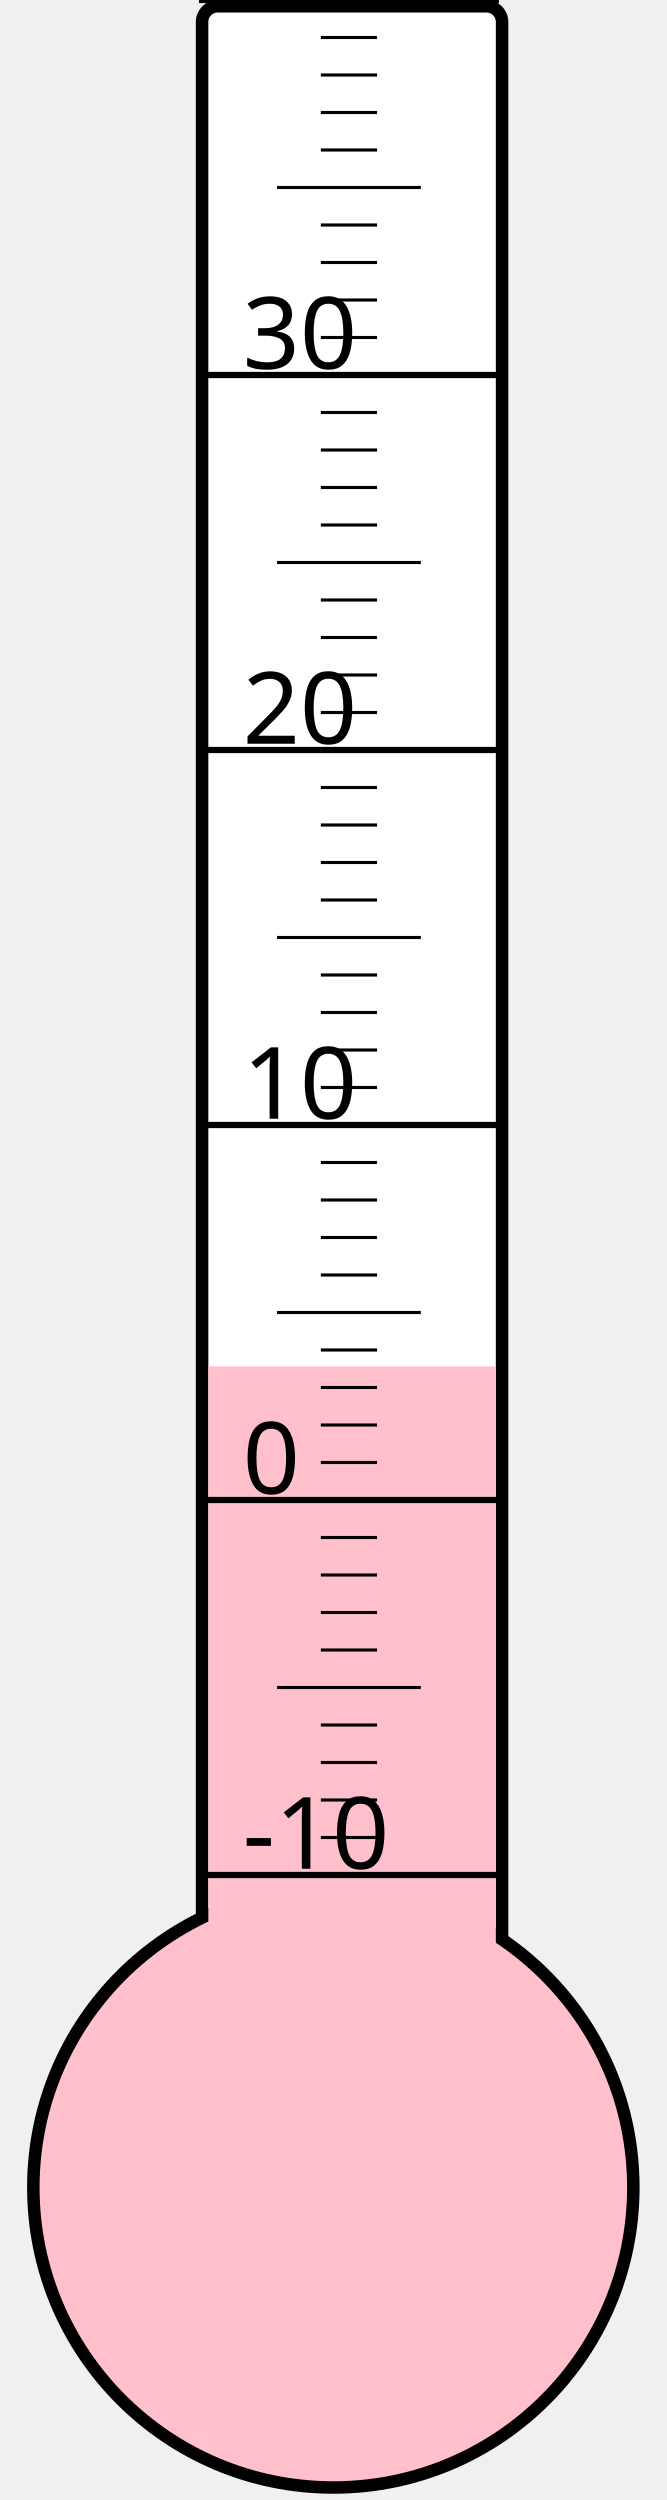
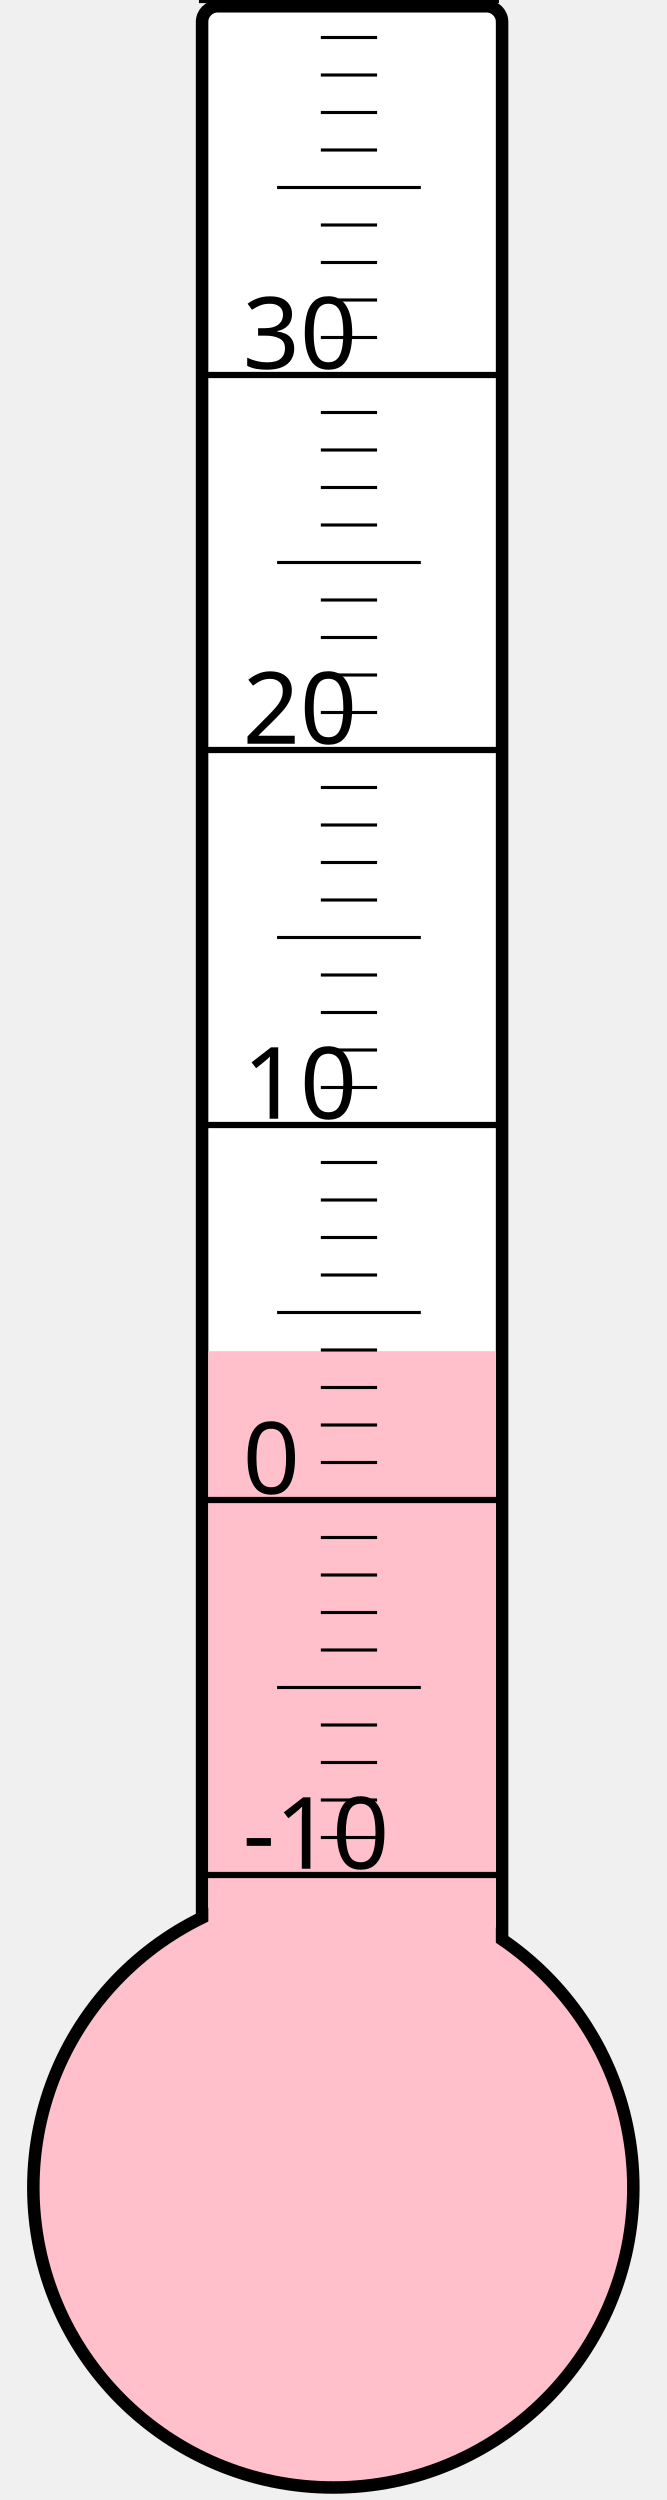
<svg xmlns="http://www.w3.org/2000/svg" width="40px" height="150px" viewBox="0 0 200 800">
  <rect width="200" height="800" x="0" y="0" style="fill: #ffffeb; fill-opacity: 0;" />
  <rect width="96" height="680" x="58" y="2" rx="5" ry="5" style="fill: white; fill-opacity: 1; stroke: black; stroke-width: 4;" />
  <circle cx="100" cy="700" r="96" style="fill: pink; stroke: black; stroke-width: 4;" />
-   <rect width="92" height="262.75" x="60" y="437.25" style="fill: pink; fill-opacity: 1; stroke-width: 0;" />
+   <rect width="92" height="267.625" x="60" y="432.375" style="fill: pink; fill-opacity: 1; stroke-width: 0;" />
  <text x="71" y="598" style="font-family: sans-serif; font-size: 24pt;">-10</text>
  <text x="71" y="478" style="font-family: sans-serif; font-size: 24pt;">0</text>
  <text x="71" y="358" style="font-family: sans-serif; font-size: 24pt;">10</text>
  <text x="71" y="238" style="font-family: sans-serif; font-size: 24pt;">20</text>
  <text x="71" y="118" style="font-family: sans-serif; font-size: 24pt;">30</text>
  <g style="stroke: black;">
    <line x1="57" y1="600" x2="153" y2="600" style="stroke-width: 2;" />
    <line x1="96" y1="588" x2="114" y2="588" style="stroke-width: 1;" />
    <line x1="96" y1="576" x2="114" y2="576" style="stroke-width: 1;" />
    <line x1="96" y1="564" x2="114" y2="564" style="stroke-width: 1;" />
    <line x1="96" y1="552" x2="114" y2="552" style="stroke-width: 1;" />
    <line x1="82" y1="540" x2="128" y2="540" style="stroke-width: 1;" />
    <line x1="96" y1="528" x2="114" y2="528" style="stroke-width: 1;" />
    <line x1="96" y1="516" x2="114" y2="516" style="stroke-width: 1;" />
    <line x1="96" y1="504" x2="114" y2="504" style="stroke-width: 1;" />
    <line x1="96" y1="492" x2="114" y2="492" style="stroke-width: 1;" />
    <line x1="57" y1="480" x2="153" y2="480" style="stroke-width: 2;" />
    <line x1="96" y1="468" x2="114" y2="468" style="stroke-width: 1;" />
    <line x1="96" y1="456" x2="114" y2="456" style="stroke-width: 1;" />
    <line x1="96" y1="444" x2="114" y2="444" style="stroke-width: 1;" />
    <line x1="96" y1="432" x2="114" y2="432" style="stroke-width: 1;" />
    <line x1="82" y1="420" x2="128" y2="420" style="stroke-width: 1;" />
    <line x1="96" y1="408" x2="114" y2="408" style="stroke-width: 1;" />
    <line x1="96" y1="396" x2="114" y2="396" style="stroke-width: 1;" />
    <line x1="96" y1="384" x2="114" y2="384" style="stroke-width: 1;" />
    <line x1="96" y1="372" x2="114" y2="372" style="stroke-width: 1;" />
    <line x1="57" y1="360" x2="153" y2="360" style="stroke-width: 2;" />
    <line x1="96" y1="348" x2="114" y2="348" style="stroke-width: 1;" />
    <line x1="96" y1="336" x2="114" y2="336" style="stroke-width: 1;" />
    <line x1="96" y1="324" x2="114" y2="324" style="stroke-width: 1;" />
    <line x1="96" y1="312" x2="114" y2="312" style="stroke-width: 1;" />
    <line x1="82" y1="300" x2="128" y2="300" style="stroke-width: 1;" />
    <line x1="96" y1="288" x2="114" y2="288" style="stroke-width: 1;" />
    <line x1="96" y1="276" x2="114" y2="276" style="stroke-width: 1;" />
    <line x1="96" y1="264" x2="114" y2="264" style="stroke-width: 1;" />
    <line x1="96" y1="252" x2="114" y2="252" style="stroke-width: 1;" />
    <line x1="57" y1="240" x2="153" y2="240" style="stroke-width: 2;" />
    <line x1="96" y1="228" x2="114" y2="228" style="stroke-width: 1;" />
    <line x1="96" y1="216" x2="114" y2="216" style="stroke-width: 1;" />
    <line x1="96" y1="204" x2="114" y2="204" style="stroke-width: 1;" />
    <line x1="96" y1="192" x2="114" y2="192" style="stroke-width: 1;" />
    <line x1="82" y1="180" x2="128" y2="180" style="stroke-width: 1;" />
    <line x1="96" y1="168" x2="114" y2="168" style="stroke-width: 1;" />
    <line x1="96" y1="156" x2="114" y2="156" style="stroke-width: 1;" />
    <line x1="96" y1="144" x2="114" y2="144" style="stroke-width: 1;" />
    <line x1="96" y1="132" x2="114" y2="132" style="stroke-width: 1;" />
    <line x1="57" y1="120" x2="153" y2="120" style="stroke-width: 2;" />
    <line x1="96" y1="108" x2="114" y2="108" style="stroke-width: 1;" />
    <line x1="96" y1="96" x2="114" y2="96" style="stroke-width: 1;" />
    <line x1="96" y1="84" x2="114" y2="84" style="stroke-width: 1;" />
    <line x1="96" y1="72" x2="114" y2="72" style="stroke-width: 1;" />
    <line x1="82" y1="60" x2="128" y2="60" style="stroke-width: 1;" />
    <line x1="96" y1="48" x2="114" y2="48" style="stroke-width: 1;" />
    <line x1="96" y1="36" x2="114" y2="36" style="stroke-width: 1;" />
    <line x1="96" y1="24" x2="114" y2="24" style="stroke-width: 1;" />
    <line x1="96" y1="12" x2="114" y2="12" style="stroke-width: 1;" />
    <line x1="57" y1="0" x2="153" y2="0" style="stroke-width: 2;" />
  </g>
</svg>
